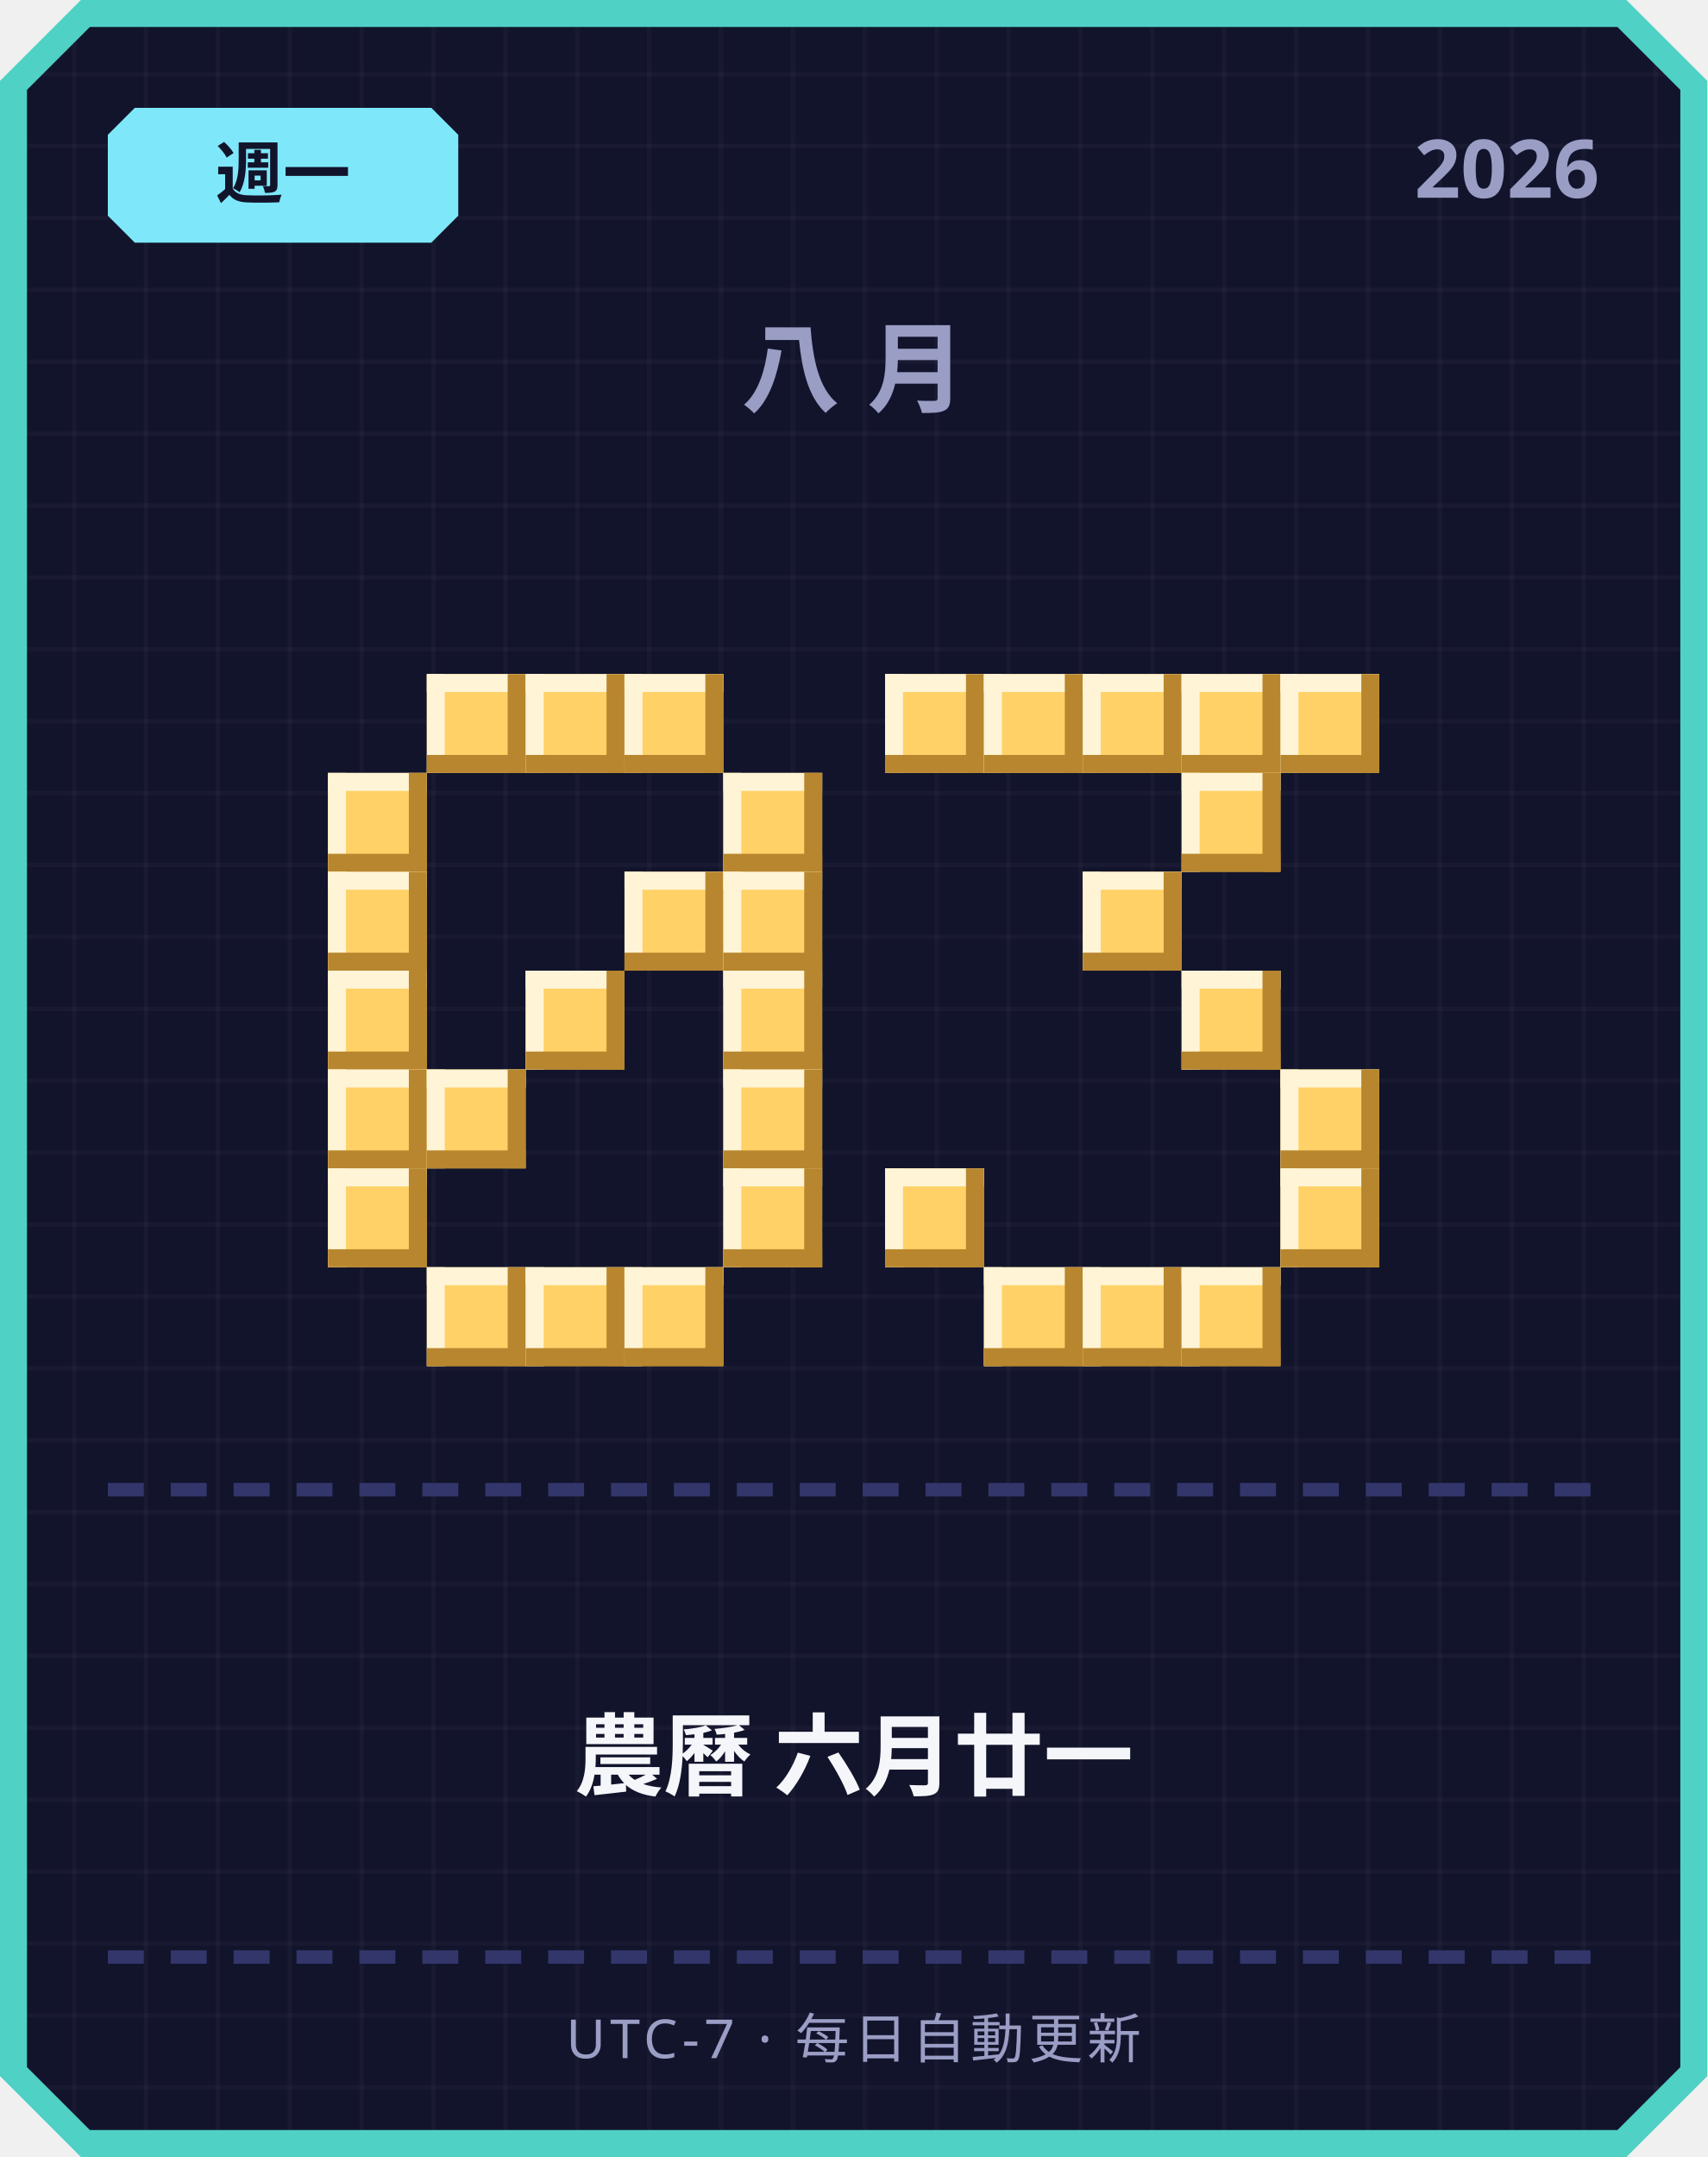
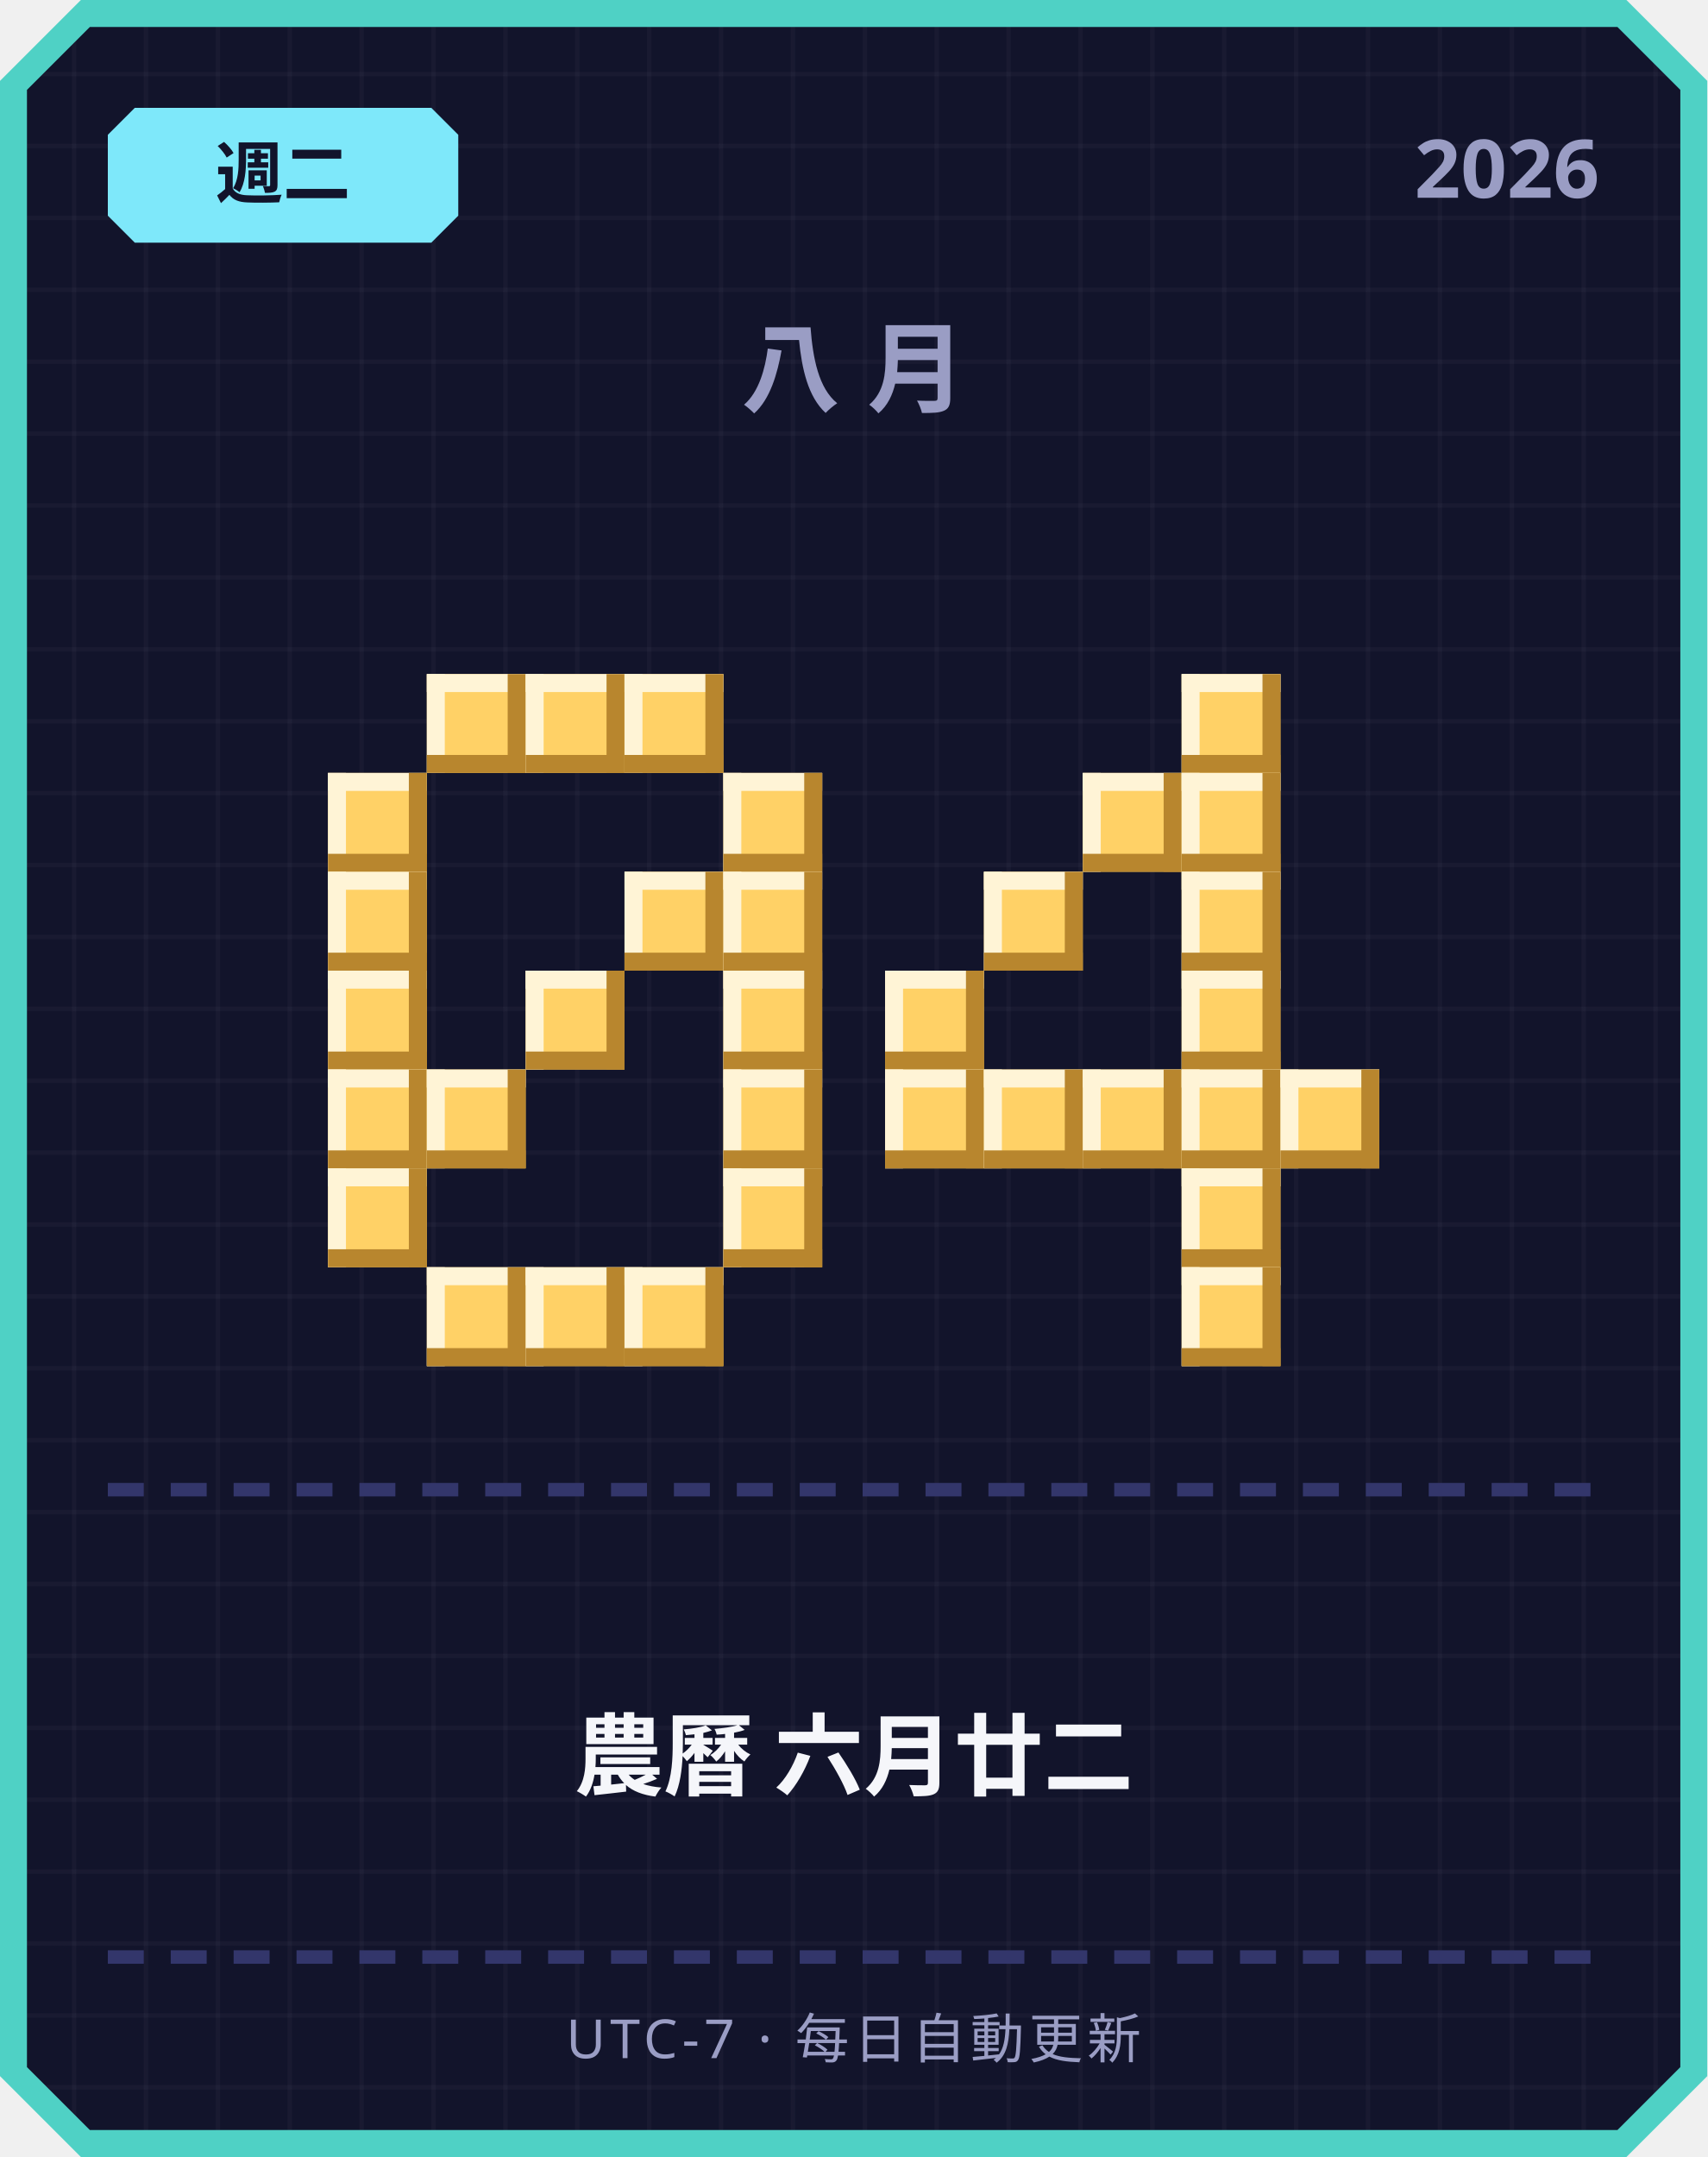
<svg xmlns="http://www.w3.org/2000/svg" width="380" height="480" viewBox="0 0 380 480">
  <defs>
    <pattern id="grid" width="16" height="16" patternUnits="userSpaceOnUse">
      <rect width="16" height="16" fill="#12142b" />
      <rect width="1" height="16" fill="#ffffff" opacity="0.03" />
      <rect width="16" height="1" fill="#ffffff" opacity="0.03" />
    </pattern>
  </defs>
  <path d="M 18,0 L 362,0 L 380,18 L 380,462 L 362,480 L 18,480 L 0,462 L 0,18 Z" fill="#4fd1c5" />
  <path d="M 20,6 L 360,6 L 374,20 L 374,460 L 360,474 L 20,474 L 6,460 L 6,20 Z" fill="url(#grid)" />
  <path d="M 30,24 L 96,24 L 102,30 L 102,48 L 96,54 L 30,54 L 24,48 L 24,30 Z" fill="#7ee8fa" />
-   <text x="63" y="44" text-anchor="middle" font-family="'Segoe UI', sans-serif" font-size="15" font-weight="700" fill="#12142b">週一</text>
+   <text x="63" y="44" text-anchor="middle" font-family="'Segoe UI', sans-serif" font-size="15" font-weight="700" fill="#12142b">週二</text>
  <text x="356" y="44" text-anchor="end" font-family="'Segoe UI', sans-serif" font-size="18" font-weight="700" fill="#9a9dc4">2026</text>
  <text x="190" y="90" text-anchor="middle" font-family="'Segoe UI', sans-serif" font-size="22" font-weight="700" letter-spacing="6" fill="#9a9dc4">八月</text>
  <rect x="95" y="150" width="22" height="22" fill="#ffd166" />
  <rect x="95" y="150" width="22" height="4" fill="#fff4d6" />
  <rect x="95" y="150" width="4" height="22" fill="#fff4d6" />
  <rect x="95" y="168" width="22" height="4" fill="#b8862e" />
  <rect x="113" y="150" width="4" height="22" fill="#b8862e" />
  <rect x="117" y="150" width="22" height="22" fill="#ffd166" />
  <rect x="117" y="150" width="22" height="4" fill="#fff4d6" />
  <rect x="117" y="150" width="4" height="22" fill="#fff4d6" />
  <rect x="117" y="168" width="22" height="4" fill="#b8862e" />
  <rect x="135" y="150" width="4" height="22" fill="#b8862e" />
  <rect x="139" y="150" width="22" height="22" fill="#ffd166" />
  <rect x="139" y="150" width="22" height="4" fill="#fff4d6" />
  <rect x="139" y="150" width="4" height="22" fill="#fff4d6" />
  <rect x="139" y="168" width="22" height="4" fill="#b8862e" />
  <rect x="157" y="150" width="4" height="22" fill="#b8862e" />
  <rect x="73" y="172" width="22" height="22" fill="#ffd166" />
  <rect x="73" y="172" width="22" height="4" fill="#fff4d6" />
  <rect x="73" y="172" width="4" height="22" fill="#fff4d6" />
  <rect x="73" y="190" width="22" height="4" fill="#b8862e" />
  <rect x="91" y="172" width="4" height="22" fill="#b8862e" />
  <rect x="161" y="172" width="22" height="22" fill="#ffd166" />
  <rect x="161" y="172" width="22" height="4" fill="#fff4d6" />
  <rect x="161" y="172" width="4" height="22" fill="#fff4d6" />
  <rect x="161" y="190" width="22" height="4" fill="#b8862e" />
  <rect x="179" y="172" width="4" height="22" fill="#b8862e" />
  <rect x="73" y="194" width="22" height="22" fill="#ffd166" />
  <rect x="73" y="194" width="22" height="4" fill="#fff4d6" />
  <rect x="73" y="194" width="4" height="22" fill="#fff4d6" />
  <rect x="73" y="212" width="22" height="4" fill="#b8862e" />
  <rect x="91" y="194" width="4" height="22" fill="#b8862e" />
  <rect x="139" y="194" width="22" height="22" fill="#ffd166" />
  <rect x="139" y="194" width="22" height="4" fill="#fff4d6" />
  <rect x="139" y="194" width="4" height="22" fill="#fff4d6" />
  <rect x="139" y="212" width="22" height="4" fill="#b8862e" />
  <rect x="157" y="194" width="4" height="22" fill="#b8862e" />
  <rect x="161" y="194" width="22" height="22" fill="#ffd166" />
  <rect x="161" y="194" width="22" height="4" fill="#fff4d6" />
  <rect x="161" y="194" width="4" height="22" fill="#fff4d6" />
  <rect x="161" y="212" width="22" height="4" fill="#b8862e" />
  <rect x="179" y="194" width="4" height="22" fill="#b8862e" />
  <rect x="73" y="216" width="22" height="22" fill="#ffd166" />
  <rect x="73" y="216" width="22" height="4" fill="#fff4d6" />
  <rect x="73" y="216" width="4" height="22" fill="#fff4d6" />
  <rect x="73" y="234" width="22" height="4" fill="#b8862e" />
  <rect x="91" y="216" width="4" height="22" fill="#b8862e" />
  <rect x="117" y="216" width="22" height="22" fill="#ffd166" />
  <rect x="117" y="216" width="22" height="4" fill="#fff4d6" />
  <rect x="117" y="216" width="4" height="22" fill="#fff4d6" />
  <rect x="117" y="234" width="22" height="4" fill="#b8862e" />
  <rect x="135" y="216" width="4" height="22" fill="#b8862e" />
  <rect x="161" y="216" width="22" height="22" fill="#ffd166" />
  <rect x="161" y="216" width="22" height="4" fill="#fff4d6" />
  <rect x="161" y="216" width="4" height="22" fill="#fff4d6" />
  <rect x="161" y="234" width="22" height="4" fill="#b8862e" />
  <rect x="179" y="216" width="4" height="22" fill="#b8862e" />
  <rect x="73" y="238" width="22" height="22" fill="#ffd166" />
  <rect x="73" y="238" width="22" height="4" fill="#fff4d6" />
  <rect x="73" y="238" width="4" height="22" fill="#fff4d6" />
  <rect x="73" y="256" width="22" height="4" fill="#b8862e" />
  <rect x="91" y="238" width="4" height="22" fill="#b8862e" />
  <rect x="95" y="238" width="22" height="22" fill="#ffd166" />
  <rect x="95" y="238" width="22" height="4" fill="#fff4d6" />
  <rect x="95" y="238" width="4" height="22" fill="#fff4d6" />
  <rect x="95" y="256" width="22" height="4" fill="#b8862e" />
  <rect x="113" y="238" width="4" height="22" fill="#b8862e" />
  <rect x="161" y="238" width="22" height="22" fill="#ffd166" />
  <rect x="161" y="238" width="22" height="4" fill="#fff4d6" />
  <rect x="161" y="238" width="4" height="22" fill="#fff4d6" />
  <rect x="161" y="256" width="22" height="4" fill="#b8862e" />
  <rect x="179" y="238" width="4" height="22" fill="#b8862e" />
  <rect x="73" y="260" width="22" height="22" fill="#ffd166" />
  <rect x="73" y="260" width="22" height="4" fill="#fff4d6" />
  <rect x="73" y="260" width="4" height="22" fill="#fff4d6" />
  <rect x="73" y="278" width="22" height="4" fill="#b8862e" />
  <rect x="91" y="260" width="4" height="22" fill="#b8862e" />
  <rect x="161" y="260" width="22" height="22" fill="#ffd166" />
  <rect x="161" y="260" width="22" height="4" fill="#fff4d6" />
  <rect x="161" y="260" width="4" height="22" fill="#fff4d6" />
  <rect x="161" y="278" width="22" height="4" fill="#b8862e" />
  <rect x="179" y="260" width="4" height="22" fill="#b8862e" />
  <rect x="95" y="282" width="22" height="22" fill="#ffd166" />
  <rect x="95" y="282" width="22" height="4" fill="#fff4d6" />
  <rect x="95" y="282" width="4" height="22" fill="#fff4d6" />
  <rect x="95" y="300" width="22" height="4" fill="#b8862e" />
  <rect x="113" y="282" width="4" height="22" fill="#b8862e" />
  <rect x="117" y="282" width="22" height="22" fill="#ffd166" />
  <rect x="117" y="282" width="22" height="4" fill="#fff4d6" />
  <rect x="117" y="282" width="4" height="22" fill="#fff4d6" />
  <rect x="117" y="300" width="22" height="4" fill="#b8862e" />
  <rect x="135" y="282" width="4" height="22" fill="#b8862e" />
  <rect x="139" y="282" width="22" height="22" fill="#ffd166" />
  <rect x="139" y="282" width="22" height="4" fill="#fff4d6" />
  <rect x="139" y="282" width="4" height="22" fill="#fff4d6" />
  <rect x="139" y="300" width="22" height="4" fill="#b8862e" />
  <rect x="157" y="282" width="4" height="22" fill="#b8862e" />
-   <rect x="197" y="150" width="22" height="22" fill="#ffd166" />
-   <rect x="197" y="150" width="22" height="4" fill="#fff4d6" />
-   <rect x="197" y="150" width="4" height="22" fill="#fff4d6" />
-   <rect x="197" y="168" width="22" height="4" fill="#b8862e" />
-   <rect x="215" y="150" width="4" height="22" fill="#b8862e" />
-   <rect x="219" y="150" width="22" height="22" fill="#ffd166" />
-   <rect x="219" y="150" width="22" height="4" fill="#fff4d6" />
-   <rect x="219" y="150" width="4" height="22" fill="#fff4d6" />
-   <rect x="219" y="168" width="22" height="4" fill="#b8862e" />
-   <rect x="237" y="150" width="4" height="22" fill="#b8862e" />
-   <rect x="241" y="150" width="22" height="22" fill="#ffd166" />
-   <rect x="241" y="150" width="22" height="4" fill="#fff4d6" />
-   <rect x="241" y="150" width="4" height="22" fill="#fff4d6" />
-   <rect x="241" y="168" width="22" height="4" fill="#b8862e" />
-   <rect x="259" y="150" width="4" height="22" fill="#b8862e" />
  <rect x="263" y="150" width="22" height="22" fill="#ffd166" />
  <rect x="263" y="150" width="22" height="4" fill="#fff4d6" />
  <rect x="263" y="150" width="4" height="22" fill="#fff4d6" />
  <rect x="263" y="168" width="22" height="4" fill="#b8862e" />
  <rect x="281" y="150" width="4" height="22" fill="#b8862e" />
-   <rect x="285" y="150" width="22" height="22" fill="#ffd166" />
-   <rect x="285" y="150" width="22" height="4" fill="#fff4d6" />
-   <rect x="285" y="150" width="4" height="22" fill="#fff4d6" />
-   <rect x="285" y="168" width="22" height="4" fill="#b8862e" />
-   <rect x="303" y="150" width="4" height="22" fill="#b8862e" />
+   <rect x="241" y="172" width="22" height="22" fill="#ffd166" />
+   <rect x="241" y="172" width="22" height="4" fill="#fff4d6" />
+   <rect x="241" y="172" width="4" height="22" fill="#fff4d6" />
+   <rect x="241" y="190" width="22" height="4" fill="#b8862e" />
+   <rect x="259" y="172" width="4" height="22" fill="#b8862e" />
  <rect x="263" y="172" width="22" height="22" fill="#ffd166" />
  <rect x="263" y="172" width="22" height="4" fill="#fff4d6" />
  <rect x="263" y="172" width="4" height="22" fill="#fff4d6" />
  <rect x="263" y="190" width="22" height="4" fill="#b8862e" />
  <rect x="281" y="172" width="4" height="22" fill="#b8862e" />
-   <rect x="241" y="194" width="22" height="22" fill="#ffd166" />
-   <rect x="241" y="194" width="22" height="4" fill="#fff4d6" />
-   <rect x="241" y="194" width="4" height="22" fill="#fff4d6" />
-   <rect x="241" y="212" width="22" height="4" fill="#b8862e" />
-   <rect x="259" y="194" width="4" height="22" fill="#b8862e" />
+   <rect x="219" y="194" width="22" height="22" fill="#ffd166" />
+   <rect x="219" y="194" width="22" height="4" fill="#fff4d6" />
+   <rect x="219" y="194" width="4" height="22" fill="#fff4d6" />
+   <rect x="219" y="212" width="22" height="4" fill="#b8862e" />
+   <rect x="237" y="194" width="4" height="22" fill="#b8862e" />
+   <rect x="263" y="194" width="22" height="22" fill="#ffd166" />
+   <rect x="263" y="194" width="22" height="4" fill="#fff4d6" />
+   <rect x="263" y="194" width="4" height="22" fill="#fff4d6" />
+   <rect x="263" y="212" width="22" height="4" fill="#b8862e" />
+   <rect x="281" y="194" width="4" height="22" fill="#b8862e" />
+   <rect x="197" y="216" width="22" height="22" fill="#ffd166" />
+   <rect x="197" y="216" width="22" height="4" fill="#fff4d6" />
+   <rect x="197" y="216" width="4" height="22" fill="#fff4d6" />
+   <rect x="197" y="234" width="22" height="4" fill="#b8862e" />
+   <rect x="215" y="216" width="4" height="22" fill="#b8862e" />
  <rect x="263" y="216" width="22" height="22" fill="#ffd166" />
  <rect x="263" y="216" width="22" height="4" fill="#fff4d6" />
  <rect x="263" y="216" width="4" height="22" fill="#fff4d6" />
  <rect x="263" y="234" width="22" height="4" fill="#b8862e" />
  <rect x="281" y="216" width="4" height="22" fill="#b8862e" />
+   <rect x="197" y="238" width="22" height="22" fill="#ffd166" />
+   <rect x="197" y="238" width="22" height="4" fill="#fff4d6" />
+   <rect x="197" y="238" width="4" height="22" fill="#fff4d6" />
+   <rect x="197" y="256" width="22" height="4" fill="#b8862e" />
+   <rect x="215" y="238" width="4" height="22" fill="#b8862e" />
+   <rect x="219" y="238" width="22" height="22" fill="#ffd166" />
+   <rect x="219" y="238" width="22" height="4" fill="#fff4d6" />
+   <rect x="219" y="238" width="4" height="22" fill="#fff4d6" />
+   <rect x="219" y="256" width="22" height="4" fill="#b8862e" />
+   <rect x="237" y="238" width="4" height="22" fill="#b8862e" />
+   <rect x="241" y="238" width="22" height="22" fill="#ffd166" />
+   <rect x="241" y="238" width="22" height="4" fill="#fff4d6" />
+   <rect x="241" y="238" width="4" height="22" fill="#fff4d6" />
+   <rect x="241" y="256" width="22" height="4" fill="#b8862e" />
+   <rect x="259" y="238" width="4" height="22" fill="#b8862e" />
+   <rect x="263" y="238" width="22" height="22" fill="#ffd166" />
+   <rect x="263" y="238" width="22" height="4" fill="#fff4d6" />
+   <rect x="263" y="238" width="4" height="22" fill="#fff4d6" />
+   <rect x="263" y="256" width="22" height="4" fill="#b8862e" />
+   <rect x="281" y="238" width="4" height="22" fill="#b8862e" />
  <rect x="285" y="238" width="22" height="22" fill="#ffd166" />
  <rect x="285" y="238" width="22" height="4" fill="#fff4d6" />
  <rect x="285" y="238" width="4" height="22" fill="#fff4d6" />
  <rect x="285" y="256" width="22" height="4" fill="#b8862e" />
  <rect x="303" y="238" width="4" height="22" fill="#b8862e" />
-   <rect x="197" y="260" width="22" height="22" fill="#ffd166" />
-   <rect x="197" y="260" width="22" height="4" fill="#fff4d6" />
-   <rect x="197" y="260" width="4" height="22" fill="#fff4d6" />
-   <rect x="197" y="278" width="22" height="4" fill="#b8862e" />
-   <rect x="215" y="260" width="4" height="22" fill="#b8862e" />
-   <rect x="285" y="260" width="22" height="22" fill="#ffd166" />
-   <rect x="285" y="260" width="22" height="4" fill="#fff4d6" />
-   <rect x="285" y="260" width="4" height="22" fill="#fff4d6" />
-   <rect x="285" y="278" width="22" height="4" fill="#b8862e" />
-   <rect x="303" y="260" width="4" height="22" fill="#b8862e" />
-   <rect x="219" y="282" width="22" height="22" fill="#ffd166" />
-   <rect x="219" y="282" width="22" height="4" fill="#fff4d6" />
-   <rect x="219" y="282" width="4" height="22" fill="#fff4d6" />
-   <rect x="219" y="300" width="22" height="4" fill="#b8862e" />
-   <rect x="237" y="282" width="4" height="22" fill="#b8862e" />
-   <rect x="241" y="282" width="22" height="22" fill="#ffd166" />
-   <rect x="241" y="282" width="22" height="4" fill="#fff4d6" />
-   <rect x="241" y="282" width="4" height="22" fill="#fff4d6" />
-   <rect x="241" y="300" width="22" height="4" fill="#b8862e" />
-   <rect x="259" y="282" width="4" height="22" fill="#b8862e" />
+   <rect x="263" y="260" width="22" height="22" fill="#ffd166" />
+   <rect x="263" y="260" width="22" height="4" fill="#fff4d6" />
+   <rect x="263" y="260" width="4" height="22" fill="#fff4d6" />
+   <rect x="263" y="278" width="22" height="4" fill="#b8862e" />
+   <rect x="281" y="260" width="4" height="22" fill="#b8862e" />
  <rect x="263" y="282" width="22" height="22" fill="#ffd166" />
  <rect x="263" y="282" width="22" height="4" fill="#fff4d6" />
  <rect x="263" y="282" width="4" height="22" fill="#fff4d6" />
  <rect x="263" y="300" width="22" height="4" fill="#b8862e" />
  <rect x="281" y="282" width="4" height="22" fill="#b8862e" />
  <rect x="24" y="330" width="8" height="3" fill="#33366b" />
  <rect x="38" y="330" width="8" height="3" fill="#33366b" />
  <rect x="52" y="330" width="8" height="3" fill="#33366b" />
  <rect x="66" y="330" width="8" height="3" fill="#33366b" />
  <rect x="80" y="330" width="8" height="3" fill="#33366b" />
  <rect x="94" y="330" width="8" height="3" fill="#33366b" />
  <rect x="108" y="330" width="8" height="3" fill="#33366b" />
  <rect x="122" y="330" width="8" height="3" fill="#33366b" />
  <rect x="136" y="330" width="8" height="3" fill="#33366b" />
  <rect x="150" y="330" width="8" height="3" fill="#33366b" />
  <rect x="164" y="330" width="8" height="3" fill="#33366b" />
  <rect x="178" y="330" width="8" height="3" fill="#33366b" />
  <rect x="192" y="330" width="8" height="3" fill="#33366b" />
  <rect x="206" y="330" width="8" height="3" fill="#33366b" />
  <rect x="220" y="330" width="8" height="3" fill="#33366b" />
  <rect x="234" y="330" width="8" height="3" fill="#33366b" />
  <rect x="248" y="330" width="8" height="3" fill="#33366b" />
  <rect x="262" y="330" width="8" height="3" fill="#33366b" />
  <rect x="276" y="330" width="8" height="3" fill="#33366b" />
  <rect x="290" y="330" width="8" height="3" fill="#33366b" />
  <rect x="304" y="330" width="8" height="3" fill="#33366b" />
  <rect x="318" y="330" width="8" height="3" fill="#33366b" />
  <rect x="332" y="330" width="8" height="3" fill="#33366b" />
  <rect x="346" y="330" width="8" height="3" fill="#33366b" />
-   <text x="190" y="398" text-anchor="middle" font-family="'Segoe UI', 'Microsoft JhengHei', sans-serif" font-size="20" font-weight="700" fill="#f5f6fa">農曆 六月廿一</text>
+   <text x="190" y="398" text-anchor="middle" font-family="'Segoe UI', 'Microsoft JhengHei', sans-serif" font-size="20" font-weight="700" fill="#f5f6fa">農曆 六月廿二</text>
  <rect x="24" y="434" width="8" height="3" fill="#33366b" />
  <rect x="38" y="434" width="8" height="3" fill="#33366b" />
  <rect x="52" y="434" width="8" height="3" fill="#33366b" />
  <rect x="66" y="434" width="8" height="3" fill="#33366b" />
  <rect x="80" y="434" width="8" height="3" fill="#33366b" />
  <rect x="94" y="434" width="8" height="3" fill="#33366b" />
  <rect x="108" y="434" width="8" height="3" fill="#33366b" />
  <rect x="122" y="434" width="8" height="3" fill="#33366b" />
  <rect x="136" y="434" width="8" height="3" fill="#33366b" />
  <rect x="150" y="434" width="8" height="3" fill="#33366b" />
  <rect x="164" y="434" width="8" height="3" fill="#33366b" />
  <rect x="178" y="434" width="8" height="3" fill="#33366b" />
  <rect x="192" y="434" width="8" height="3" fill="#33366b" />
  <rect x="206" y="434" width="8" height="3" fill="#33366b" />
  <rect x="220" y="434" width="8" height="3" fill="#33366b" />
  <rect x="234" y="434" width="8" height="3" fill="#33366b" />
  <rect x="248" y="434" width="8" height="3" fill="#33366b" />
  <rect x="262" y="434" width="8" height="3" fill="#33366b" />
  <rect x="276" y="434" width="8" height="3" fill="#33366b" />
  <rect x="290" y="434" width="8" height="3" fill="#33366b" />
  <rect x="304" y="434" width="8" height="3" fill="#33366b" />
  <rect x="318" y="434" width="8" height="3" fill="#33366b" />
  <rect x="332" y="434" width="8" height="3" fill="#33366b" />
  <rect x="346" y="434" width="8" height="3" fill="#33366b" />
  <text x="190" y="458" text-anchor="middle" font-family="'Segoe UI', sans-serif" font-size="12" letter-spacing="1" fill="#9a9dc4">UTC-7 · 每日自動更新</text>
</svg>
